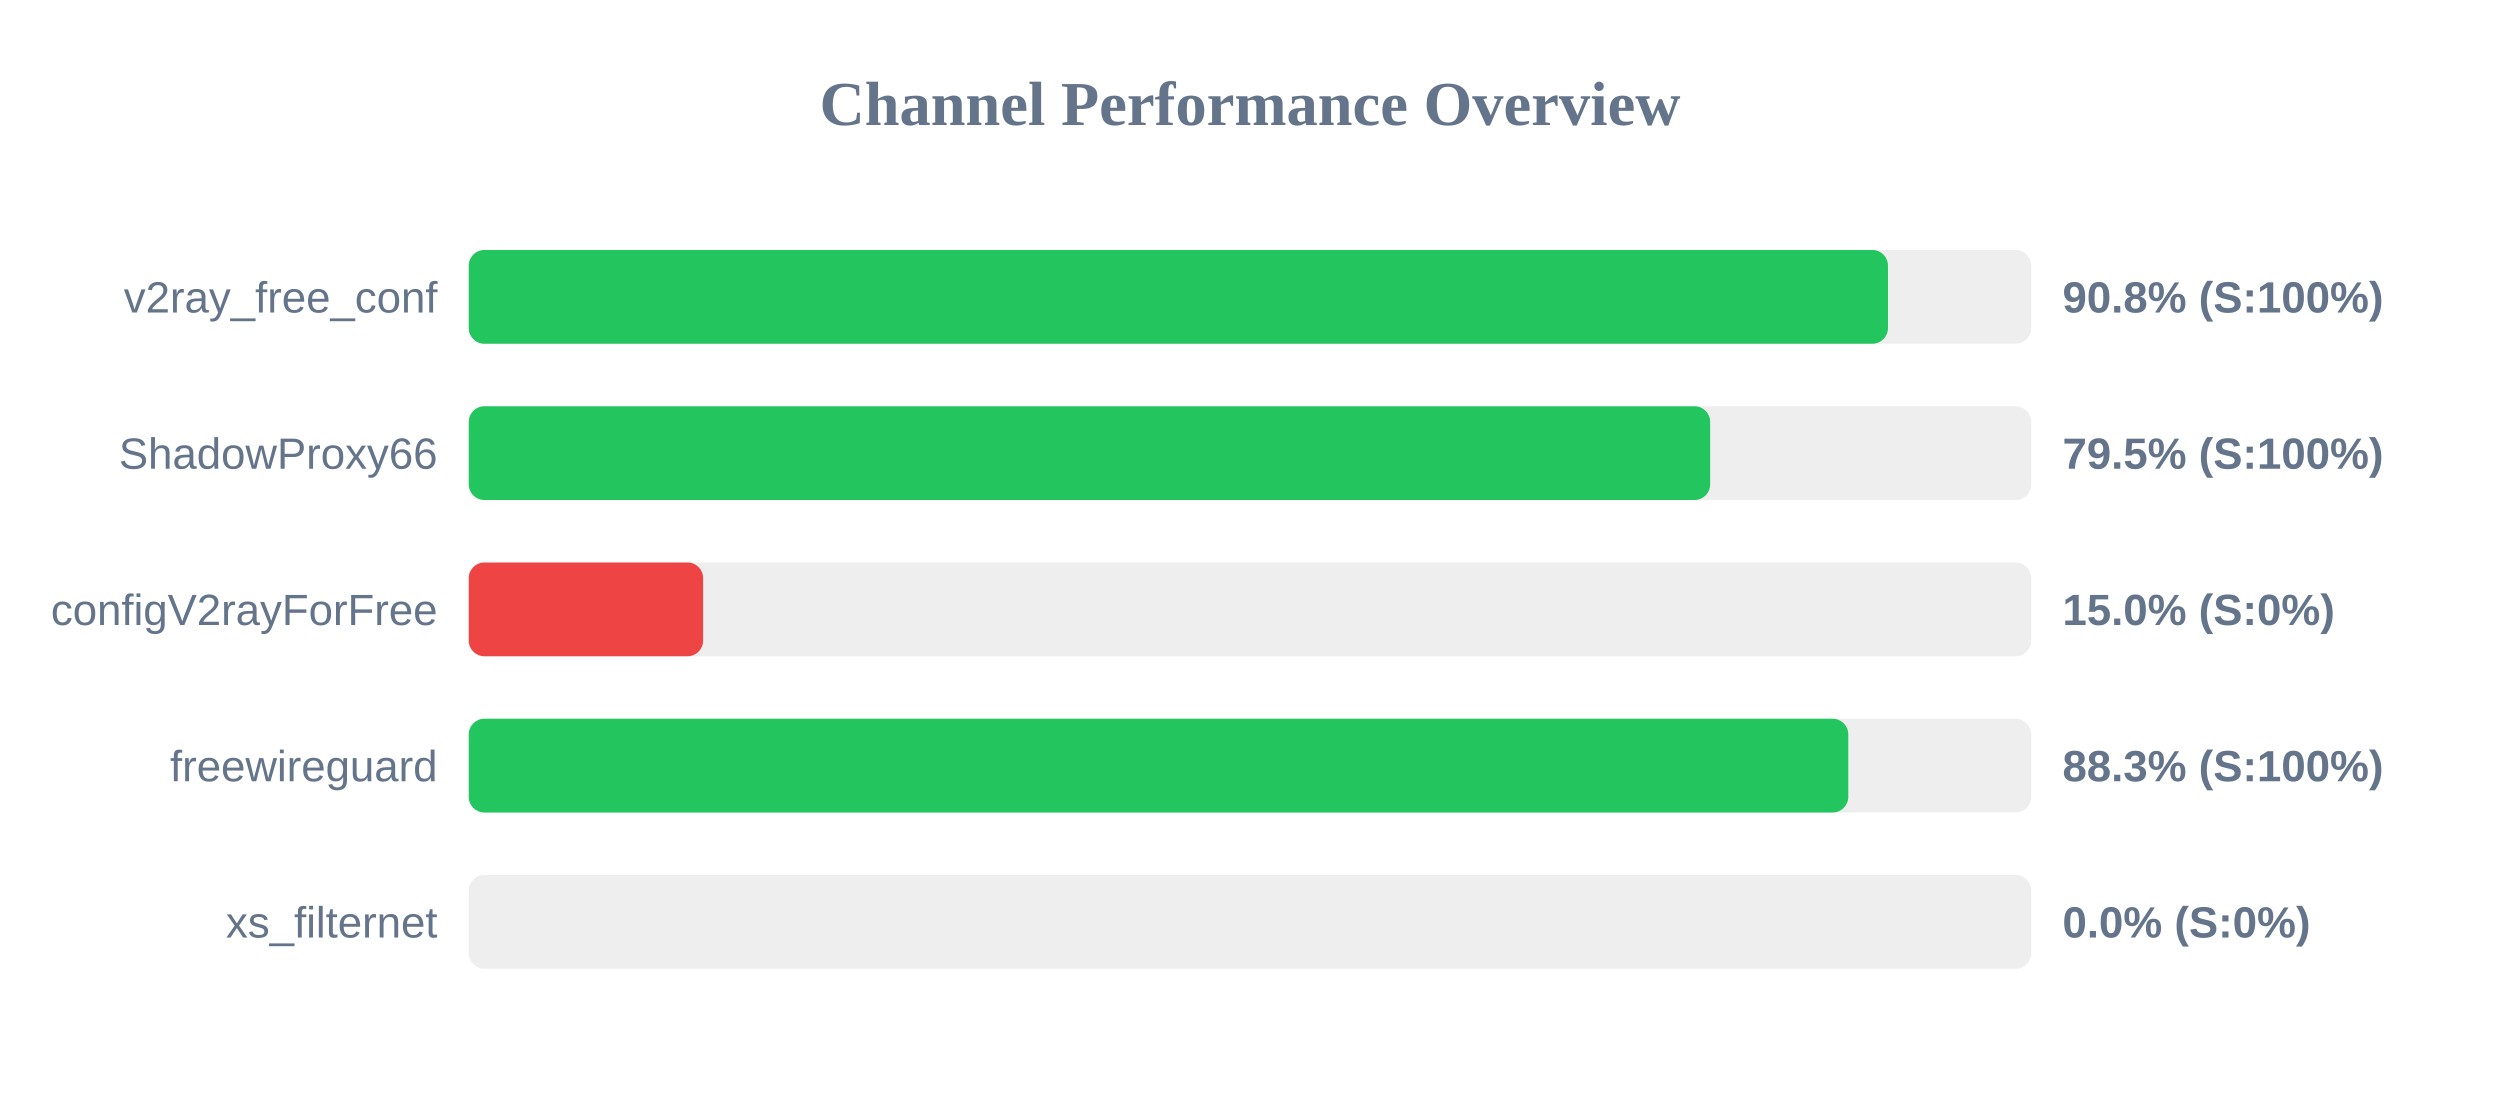
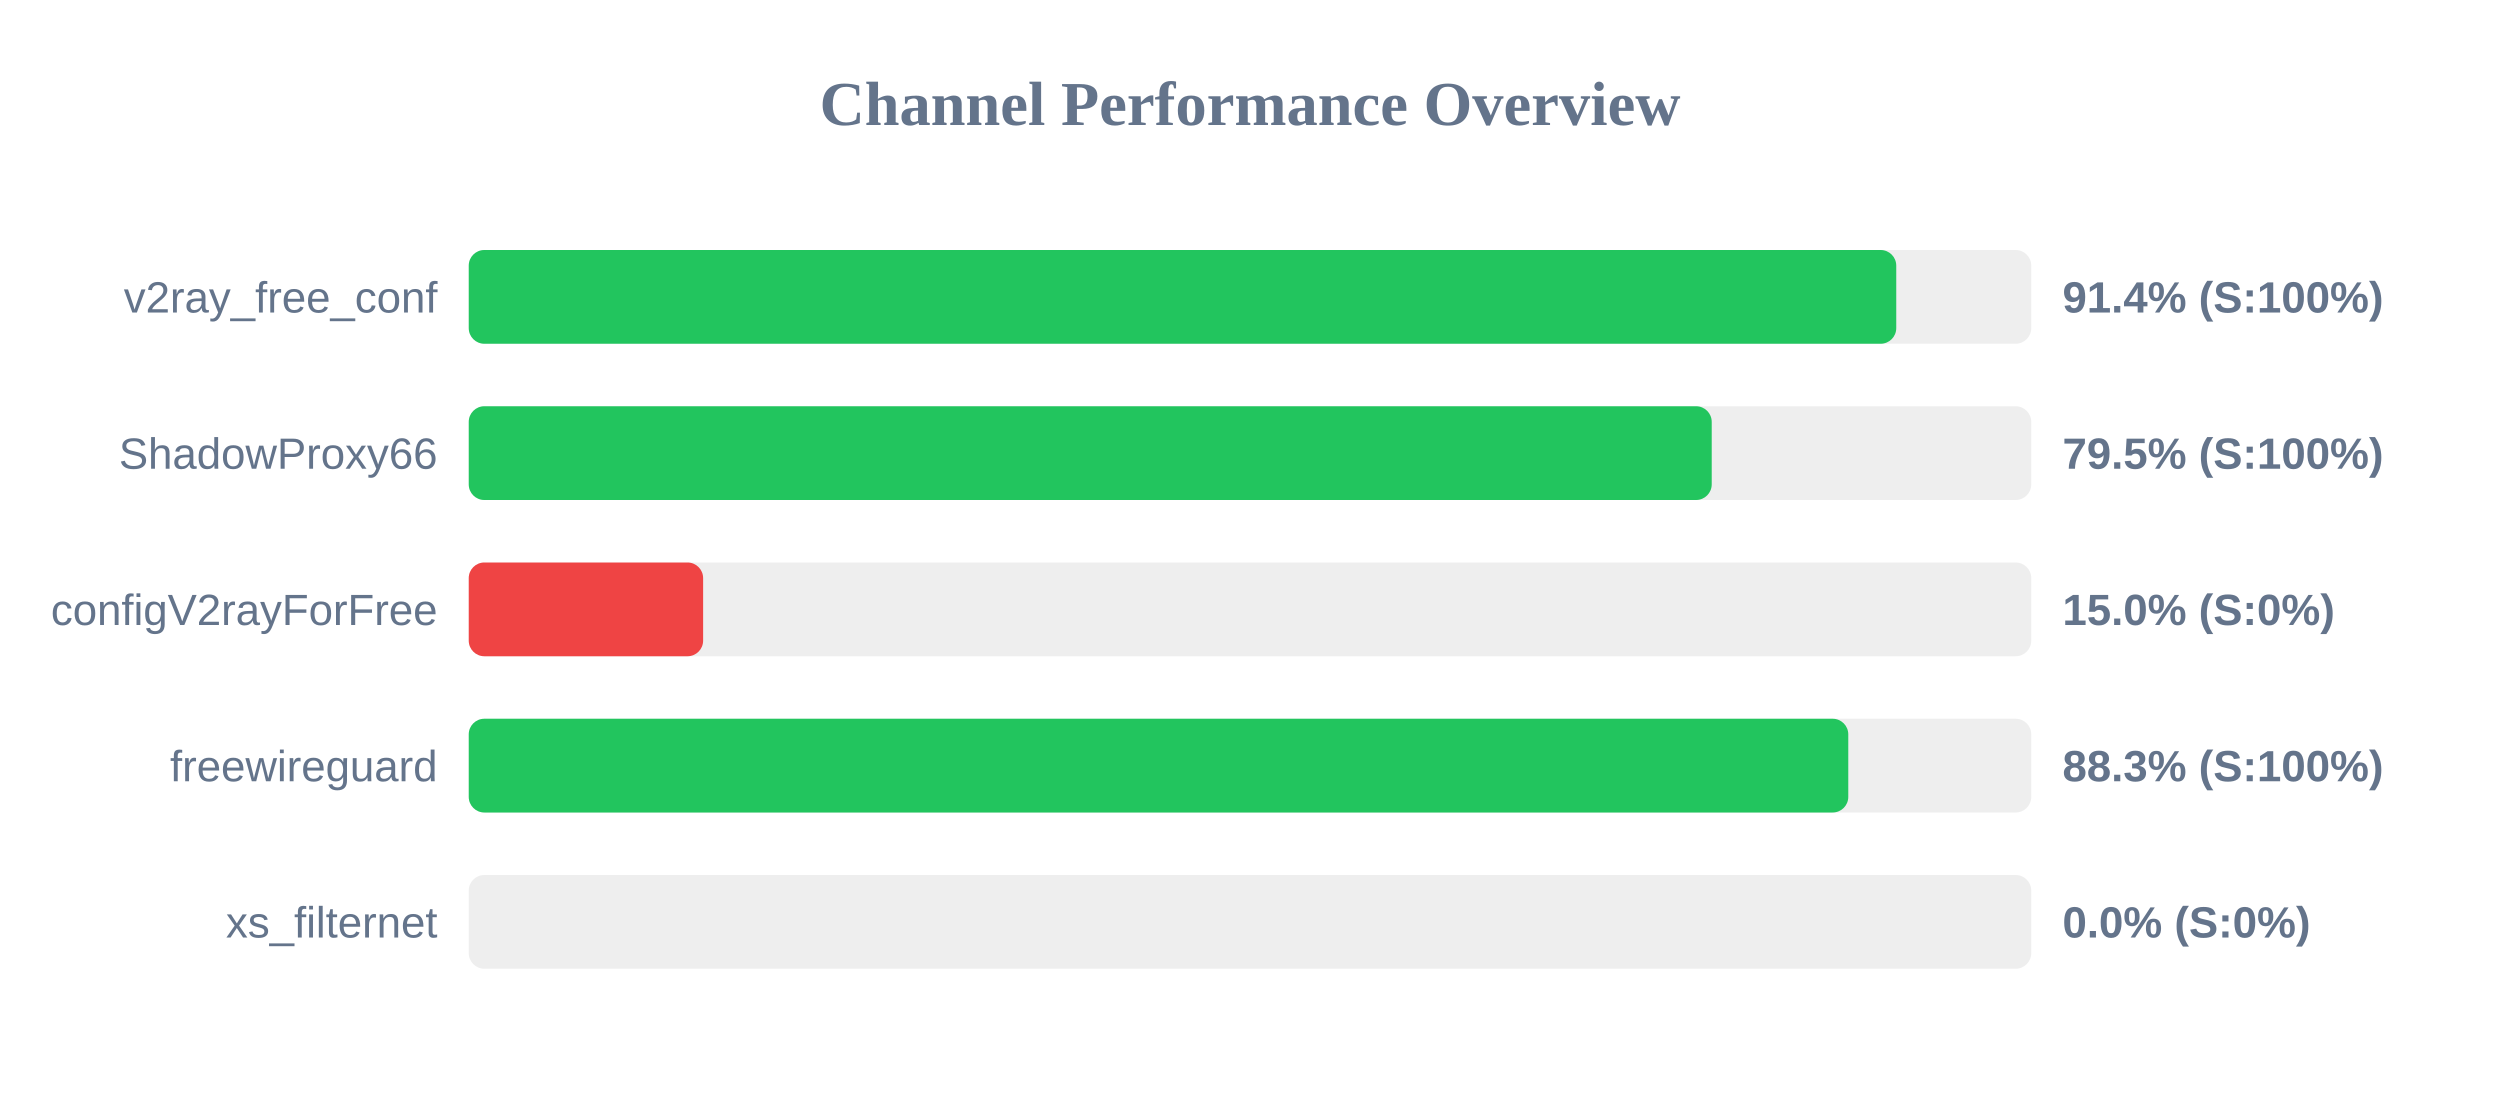
<svg xmlns="http://www.w3.org/2000/svg" width="800" height="350" version="1.1">
  <style>
        .row { font: 14px Arial; fill: #64748b; }
        .score { font: bold 14px Arial; fill: #64748b; }
    </style>
  <text x="400" y="40" text-anchor="middle" font-size="20px" font-weight="bold" fill="#64748b">Channel Performance Overview</text>
  <rect x="150" y="80" width="500" height="30" fill="#eee" rx="5" />
-   <rect x="150" y="80" width="454.15" height="30" fill="#22c55e" rx="5" />
+   <rect x="150" y="80" width="456.8" height="30" fill="#22c55e" rx="5" />
  <text x="140" y="100" text-anchor="end" class="row">v2ray_free_conf</text>
-   <text x="660" y="100" text-anchor="start" class="score">90.8% (S:100%)</text>
+   <text x="660" y="100" text-anchor="start" class="score">91.4% (S:100%)</text>
  <rect x="150" y="130" width="500" height="30" fill="#eee" rx="5" />
-   <rect x="150" y="130" width="397.25" height="30" fill="#22c55e" rx="5" />
+   <rect x="150" y="130" width="397.75" height="30" fill="#22c55e" rx="5" />
  <text x="140" y="150" text-anchor="end" class="row">ShadowProxy66</text>
  <text x="660" y="150" text-anchor="start" class="score">79.5% (S:100%)</text>
  <rect x="150" y="180" width="500" height="30" fill="#eee" rx="5" />
  <rect x="150" y="180" width="75.0" height="30" fill="#ef4444" rx="5" />
  <text x="140" y="200" text-anchor="end" class="row">configV2rayForFree</text>
  <text x="660" y="200" text-anchor="start" class="score">15.0% (S:0%)</text>
  <rect x="150" y="230" width="500" height="30" fill="#eee" rx="5" />
  <rect x="150" y="230" width="441.45" height="30" fill="#22c55e" rx="5" />
  <text x="140" y="250" text-anchor="end" class="row">freewireguard</text>
  <text x="660" y="250" text-anchor="start" class="score">88.3% (S:100%)</text>
  <rect x="150" y="280" width="500" height="30" fill="#eee" rx="5" />
  <rect x="150" y="280" width="0.0" height="30" fill="#ef4444" rx="5" />
  <text x="140" y="300" text-anchor="end" class="row">xs_filternet</text>
  <text x="660" y="300" text-anchor="start" class="score">0.0% (S:0%)</text>
</svg>
